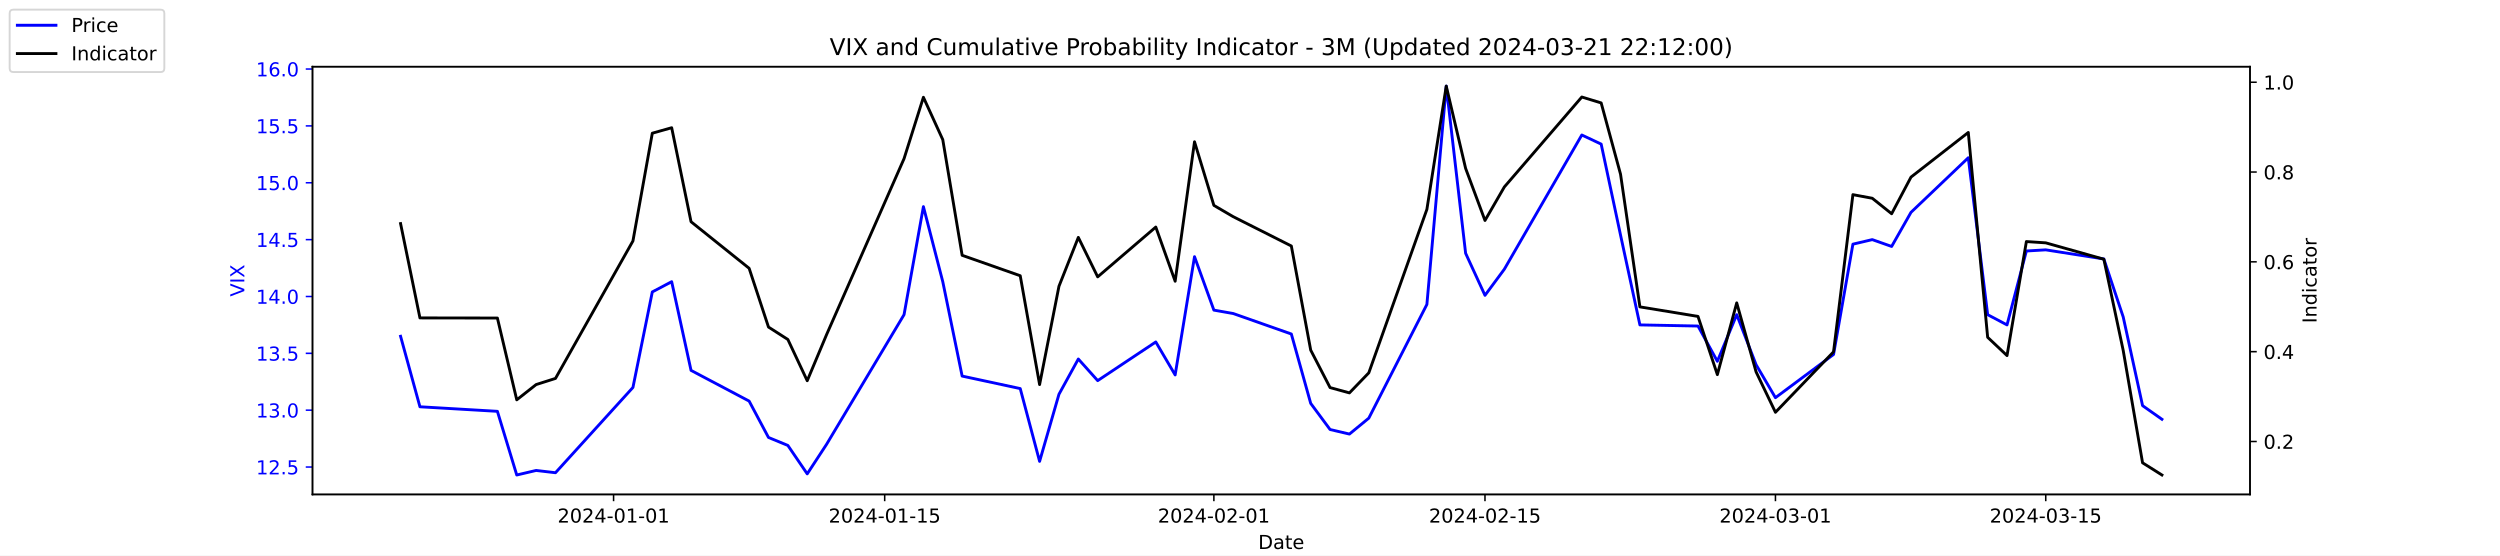
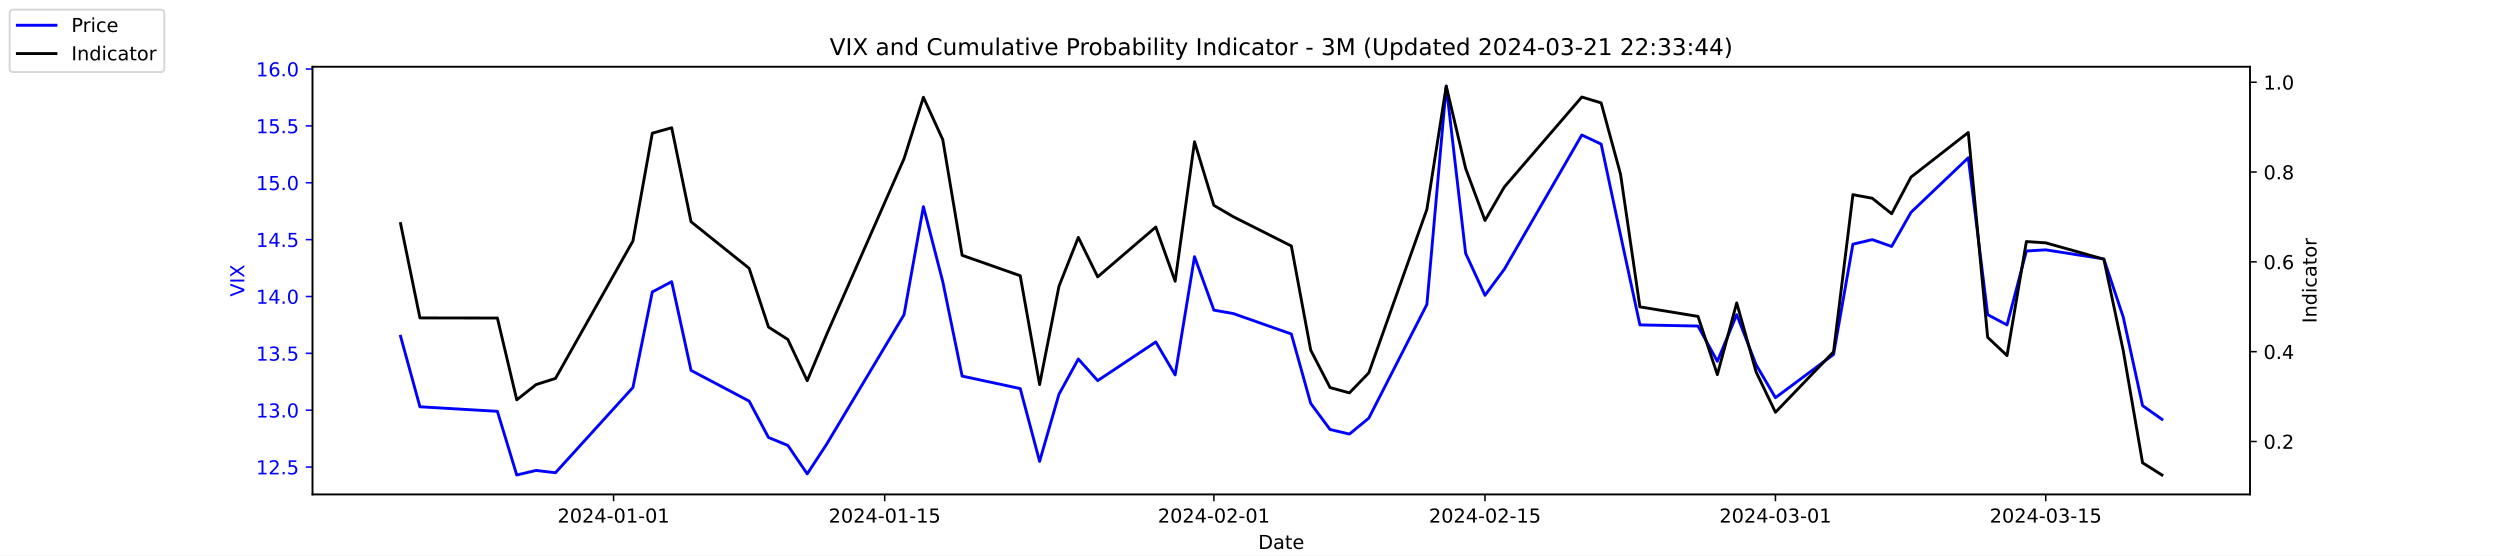
<svg xmlns="http://www.w3.org/2000/svg" xmlns:xlink="http://www.w3.org/1999/xlink" width="1296pt" height="288pt" viewBox="0 0 1296 288" version="1.1">
  <defs>
    <style type="text/css">*{stroke-linejoin: round; stroke-linecap: butt}</style>
  </defs>
  <g id="figure_1">
    <g id="patch_1">
      <path d="M 0 288  L 1296 288  L 1296 0  L 0 0  z " style="fill: #ffffff" />
    </g>
    <g id="axes_1">
      <g id="patch_2">
        <path d="M 162 256.32  L 1166.4 256.32  L 1166.4 34.56  L 162 34.56  z " style="fill: #ffffff" />
      </g>
      <g id="matplotlib.axis_1">
        <g id="xtick_1">
          <g id="line2d_1">
            <defs>
-               <path id="m8d52a140d6" d="M 0 0  L 0 3.5  " style="stroke: #000000; stroke-width: 0.8" />
+               <path id="m81bcf5c6df" d="M 0 0  L 0 3.5  " style="stroke: #000000; stroke-width: 0.8" />
            </defs>
            <g>
-               <use xlink:href="#m8d52a140d6" x="318.079" y="256.32" style="stroke: #000000; stroke-width: 0.8" />
+               <use xlink:href="#m81bcf5c6df" x="318.079" y="256.32" style="stroke: #000000; stroke-width: 0.8" />
            </g>
          </g>
          <g id="text_1">
            <g transform="translate(289.0209 270.9184) scale(0.1 -0.1)">
              <defs>
                <path id="DejaVuSans-32" d="M 1228 531  L 3431 531  L 3431 0  L 469 0  L 469 531  Q 828 903 1448 1529  Q 2069 2156 2228 2338  Q 2531 2678 2651 2914  Q 2772 3150 2772 3378  Q 2772 3750 2511 3984  Q 2250 4219 1831 4219  Q 1534 4219 1204 4116  Q 875 4013 500 3803  L 500 4441  Q 881 4594 1212 4672  Q 1544 4750 1819 4750  Q 2544 4750 2975 4387  Q 3406 4025 3406 3419  Q 3406 3131 3298 2873  Q 3191 2616 2906 2266  Q 2828 2175 2409 1742  Q 1991 1309 1228 531  z " transform="scale(0.015625)" />
                <path id="DejaVuSans-30" d="M 2034 4250  Q 1547 4250 1301 3770  Q 1056 3291 1056 2328  Q 1056 1369 1301 889  Q 1547 409 2034 409  Q 2525 409 2770 889  Q 3016 1369 3016 2328  Q 3016 3291 2770 3770  Q 2525 4250 2034 4250  z M 2034 4750  Q 2819 4750 3233 4129  Q 3647 3509 3647 2328  Q 3647 1150 3233 529  Q 2819 -91 2034 -91  Q 1250 -91 836 529  Q 422 1150 422 2328  Q 422 3509 836 4129  Q 1250 4750 2034 4750  z " transform="scale(0.015625)" />
                <path id="DejaVuSans-34" d="M 2419 4116  L 825 1625  L 2419 1625  L 2419 4116  z M 2253 4666  L 3047 4666  L 3047 1625  L 3713 1625  L 3713 1100  L 3047 1100  L 3047 0  L 2419 0  L 2419 1100  L 313 1100  L 313 1709  L 2253 4666  z " transform="scale(0.015625)" />
                <path id="DejaVuSans-2d" d="M 313 2009  L 1997 2009  L 1997 1497  L 313 1497  L 313 2009  z " transform="scale(0.015625)" />
                <path id="DejaVuSans-31" d="M 794 531  L 1825 531  L 1825 4091  L 703 3866  L 703 4441  L 1819 4666  L 2450 4666  L 2450 531  L 3481 531  L 3481 0  L 794 0  L 794 531  z " transform="scale(0.015625)" />
              </defs>
              <use xlink:href="#DejaVuSans-32" />
              <use xlink:href="#DejaVuSans-30" x="63.623" />
              <use xlink:href="#DejaVuSans-32" x="127.246" />
              <use xlink:href="#DejaVuSans-34" x="190.869" />
              <use xlink:href="#DejaVuSans-2d" x="254.492" />
              <use xlink:href="#DejaVuSans-30" x="290.576" />
              <use xlink:href="#DejaVuSans-31" x="354.199" />
              <use xlink:href="#DejaVuSans-2d" x="417.822" />
              <use xlink:href="#DejaVuSans-30" x="453.906" />
              <use xlink:href="#DejaVuSans-31" x="517.529" />
            </g>
          </g>
        </g>
        <g id="xtick_2">
          <g id="line2d_2">
            <g>
-               <use xlink:href="#m8d52a140d6" x="458.619" y="256.32" style="stroke: #000000; stroke-width: 0.8" />
+               <use xlink:href="#m81bcf5c6df" x="458.619" y="256.32" style="stroke: #000000; stroke-width: 0.8" />
            </g>
          </g>
          <g id="text_2">
            <g transform="translate(429.5608 270.9184) scale(0.1 -0.1)">
              <defs>
                <path id="DejaVuSans-35" d="M 691 4666  L 3169 4666  L 3169 4134  L 1269 4134  L 1269 2991  Q 1406 3038 1543 3061  Q 1681 3084 1819 3084  Q 2600 3084 3056 2656  Q 3513 2228 3513 1497  Q 3513 744 3044 326  Q 2575 -91 1722 -91  Q 1428 -91 1123 -41  Q 819 9 494 109  L 494 744  Q 775 591 1075 516  Q 1375 441 1709 441  Q 2250 441 2565 725  Q 2881 1009 2881 1497  Q 2881 1984 2565 2268  Q 2250 2553 1709 2553  Q 1456 2553 1204 2497  Q 953 2441 691 2322  L 691 4666  z " transform="scale(0.015625)" />
              </defs>
              <use xlink:href="#DejaVuSans-32" />
              <use xlink:href="#DejaVuSans-30" x="63.623" />
              <use xlink:href="#DejaVuSans-32" x="127.246" />
              <use xlink:href="#DejaVuSans-34" x="190.869" />
              <use xlink:href="#DejaVuSans-2d" x="254.492" />
              <use xlink:href="#DejaVuSans-30" x="290.576" />
              <use xlink:href="#DejaVuSans-31" x="354.199" />
              <use xlink:href="#DejaVuSans-2d" x="417.822" />
              <use xlink:href="#DejaVuSans-31" x="453.906" />
              <use xlink:href="#DejaVuSans-35" x="517.529" />
            </g>
          </g>
        </g>
        <g id="xtick_3">
          <g id="line2d_3">
            <g>
-               <use xlink:href="#m8d52a140d6" x="629.274" y="256.32" style="stroke: #000000; stroke-width: 0.8" />
+               <use xlink:href="#m81bcf5c6df" x="629.274" y="256.32" style="stroke: #000000; stroke-width: 0.8" />
            </g>
          </g>
          <g id="text_3">
            <g transform="translate(600.2164 270.9184) scale(0.1 -0.1)">
              <use xlink:href="#DejaVuSans-32" />
              <use xlink:href="#DejaVuSans-30" x="63.623" />
              <use xlink:href="#DejaVuSans-32" x="127.246" />
              <use xlink:href="#DejaVuSans-34" x="190.869" />
              <use xlink:href="#DejaVuSans-2d" x="254.492" />
              <use xlink:href="#DejaVuSans-30" x="290.576" />
              <use xlink:href="#DejaVuSans-32" x="354.199" />
              <use xlink:href="#DejaVuSans-2d" x="417.822" />
              <use xlink:href="#DejaVuSans-30" x="453.906" />
              <use xlink:href="#DejaVuSans-31" x="517.529" />
            </g>
          </g>
        </g>
        <g id="xtick_4">
          <g id="line2d_4">
            <g>
-               <use xlink:href="#m8d52a140d6" x="769.814" y="256.32" style="stroke: #000000; stroke-width: 0.8" />
+               <use xlink:href="#m81bcf5c6df" x="769.814" y="256.32" style="stroke: #000000; stroke-width: 0.8" />
            </g>
          </g>
          <g id="text_4">
            <g transform="translate(740.7562 270.9184) scale(0.1 -0.1)">
              <use xlink:href="#DejaVuSans-32" />
              <use xlink:href="#DejaVuSans-30" x="63.623" />
              <use xlink:href="#DejaVuSans-32" x="127.246" />
              <use xlink:href="#DejaVuSans-34" x="190.869" />
              <use xlink:href="#DejaVuSans-2d" x="254.492" />
              <use xlink:href="#DejaVuSans-30" x="290.576" />
              <use xlink:href="#DejaVuSans-32" x="354.199" />
              <use xlink:href="#DejaVuSans-2d" x="417.822" />
              <use xlink:href="#DejaVuSans-31" x="453.906" />
              <use xlink:href="#DejaVuSans-35" x="517.529" />
            </g>
          </g>
        </g>
        <g id="xtick_5">
          <g id="line2d_5">
            <g>
-               <use xlink:href="#m8d52a140d6" x="920.392" y="256.32" style="stroke: #000000; stroke-width: 0.8" />
+               <use xlink:href="#m81bcf5c6df" x="920.392" y="256.32" style="stroke: #000000; stroke-width: 0.8" />
            </g>
          </g>
          <g id="text_5">
            <g transform="translate(891.3347 270.9184) scale(0.1 -0.1)">
              <defs>
                <path id="DejaVuSans-33" d="M 2597 2516  Q 3050 2419 3304 2112  Q 3559 1806 3559 1356  Q 3559 666 3084 287  Q 2609 -91 1734 -91  Q 1441 -91 1130 -33  Q 819 25 488 141  L 488 750  Q 750 597 1062 519  Q 1375 441 1716 441  Q 2309 441 2620 675  Q 2931 909 2931 1356  Q 2931 1769 2642 2001  Q 2353 2234 1838 2234  L 1294 2234  L 1294 2753  L 1863 2753  Q 2328 2753 2575 2939  Q 2822 3125 2822 3475  Q 2822 3834 2567 4026  Q 2313 4219 1838 4219  Q 1578 4219 1281 4162  Q 984 4106 628 3988  L 628 4550  Q 988 4650 1302 4700  Q 1616 4750 1894 4750  Q 2613 4750 3031 4423  Q 3450 4097 3450 3541  Q 3450 3153 3228 2886  Q 3006 2619 2597 2516  z " transform="scale(0.015625)" />
              </defs>
              <use xlink:href="#DejaVuSans-32" />
              <use xlink:href="#DejaVuSans-30" x="63.623" />
              <use xlink:href="#DejaVuSans-32" x="127.246" />
              <use xlink:href="#DejaVuSans-34" x="190.869" />
              <use xlink:href="#DejaVuSans-2d" x="254.492" />
              <use xlink:href="#DejaVuSans-30" x="290.576" />
              <use xlink:href="#DejaVuSans-33" x="354.199" />
              <use xlink:href="#DejaVuSans-2d" x="417.822" />
              <use xlink:href="#DejaVuSans-30" x="453.906" />
              <use xlink:href="#DejaVuSans-31" x="517.529" />
            </g>
          </g>
        </g>
        <g id="xtick_6">
          <g id="line2d_6">
            <g>
-               <use xlink:href="#m8d52a140d6" x="1060.514" y="256.32" style="stroke: #000000; stroke-width: 0.8" />
+               <use xlink:href="#m81bcf5c6df" x="1060.514" y="256.32" style="stroke: #000000; stroke-width: 0.8" />
            </g>
          </g>
          <g id="text_6">
            <g transform="translate(1031.456 270.9184) scale(0.1 -0.1)">
              <use xlink:href="#DejaVuSans-32" />
              <use xlink:href="#DejaVuSans-30" x="63.623" />
              <use xlink:href="#DejaVuSans-32" x="127.246" />
              <use xlink:href="#DejaVuSans-34" x="190.869" />
              <use xlink:href="#DejaVuSans-2d" x="254.492" />
              <use xlink:href="#DejaVuSans-30" x="290.576" />
              <use xlink:href="#DejaVuSans-33" x="354.199" />
              <use xlink:href="#DejaVuSans-2d" x="417.822" />
              <use xlink:href="#DejaVuSans-31" x="453.906" />
              <use xlink:href="#DejaVuSans-35" x="517.529" />
            </g>
          </g>
        </g>
        <g id="text_7">
          <g transform="translate(652.2492 284.5966) scale(0.1 -0.1)">
            <defs>
              <path id="DejaVuSans-44" d="M 1259 4147  L 1259 519  L 2022 519  Q 2988 519 3436 956  Q 3884 1394 3884 2338  Q 3884 3275 3436 3711  Q 2988 4147 2022 4147  L 1259 4147  z M 628 4666  L 1925 4666  Q 3281 4666 3915 4102  Q 4550 3538 4550 2338  Q 4550 1131 3912 565  Q 3275 0 1925 0  L 628 0  L 628 4666  z " transform="scale(0.015625)" />
              <path id="DejaVuSans-61" d="M 2194 1759  Q 1497 1759 1228 1600  Q 959 1441 959 1056  Q 959 750 1161 570  Q 1363 391 1709 391  Q 2188 391 2477 730  Q 2766 1069 2766 1631  L 2766 1759  L 2194 1759  z M 3341 1997  L 3341 0  L 2766 0  L 2766 531  Q 2569 213 2275 61  Q 1981 -91 1556 -91  Q 1019 -91 701 211  Q 384 513 384 1019  Q 384 1609 779 1909  Q 1175 2209 1959 2209  L 2766 2209  L 2766 2266  Q 2766 2663 2505 2880  Q 2244 3097 1772 3097  Q 1472 3097 1187 3025  Q 903 2953 641 2809  L 641 3341  Q 956 3463 1253 3523  Q 1550 3584 1831 3584  Q 2591 3584 2966 3190  Q 3341 2797 3341 1997  z " transform="scale(0.015625)" />
              <path id="DejaVuSans-74" d="M 1172 4494  L 1172 3500  L 2356 3500  L 2356 3053  L 1172 3053  L 1172 1153  Q 1172 725 1289 603  Q 1406 481 1766 481  L 2356 481  L 2356 0  L 1766 0  Q 1100 0 847 248  Q 594 497 594 1153  L 594 3053  L 172 3053  L 172 3500  L 594 3500  L 594 4494  L 1172 4494  z " transform="scale(0.015625)" />
              <path id="DejaVuSans-65" d="M 3597 1894  L 3597 1613  L 953 1613  Q 991 1019 1311 708  Q 1631 397 2203 397  Q 2534 397 2845 478  Q 3156 559 3463 722  L 3463 178  Q 3153 47 2828 -22  Q 2503 -91 2169 -91  Q 1331 -91 842 396  Q 353 884 353 1716  Q 353 2575 817 3079  Q 1281 3584 2069 3584  Q 2775 3584 3186 3129  Q 3597 2675 3597 1894  z M 3022 2063  Q 3016 2534 2758 2815  Q 2500 3097 2075 3097  Q 1594 3097 1305 2825  Q 1016 2553 972 2059  L 3022 2063  z " transform="scale(0.015625)" />
            </defs>
            <use xlink:href="#DejaVuSans-44" />
            <use xlink:href="#DejaVuSans-61" x="77.002" />
            <use xlink:href="#DejaVuSans-74" x="138.281" />
            <use xlink:href="#DejaVuSans-65" x="177.49" />
          </g>
        </g>
      </g>
      <g id="matplotlib.axis_2">
        <g id="ytick_1">
          <g id="line2d_7">
            <defs>
-               <path id="m3e598ad730" d="M 0 0  L -3.5 0  " style="stroke: #0000ff; stroke-width: 0.8" />
+               <path id="m70adb50b45" d="M 0 0  L -3.5 0  " style="stroke: #0000ff; stroke-width: 0.8" />
            </defs>
            <g>
-               <use xlink:href="#m3e598ad730" x="162" y="242.114" style="fill: #0000ff; stroke: #0000ff; stroke-width: 0.8" />
+               <use xlink:href="#m70adb50b45" x="162" y="242.114" style="fill: #0000ff; stroke: #0000ff; stroke-width: 0.8" />
            </g>
          </g>
          <g id="text_8">
            <g style="fill: #0000ff" transform="translate(132.7344 245.9129) scale(0.1 -0.1)">
              <defs>
                <path id="DejaVuSans-2e" d="M 684 794  L 1344 794  L 1344 0  L 684 0  L 684 794  z " transform="scale(0.015625)" />
              </defs>
              <use xlink:href="#DejaVuSans-31" />
              <use xlink:href="#DejaVuSans-32" x="63.623" />
              <use xlink:href="#DejaVuSans-2e" x="127.246" />
              <use xlink:href="#DejaVuSans-35" x="159.033" />
            </g>
          </g>
        </g>
        <g id="ytick_2">
          <g id="line2d_8">
            <g>
-               <use xlink:href="#m3e598ad730" x="162" y="212.64" style="fill: #0000ff; stroke: #0000ff; stroke-width: 0.8" />
+               <use xlink:href="#m70adb50b45" x="162" y="212.64" style="fill: #0000ff; stroke: #0000ff; stroke-width: 0.8" />
            </g>
          </g>
          <g id="text_9">
            <g style="fill: #0000ff" transform="translate(132.7344 216.4392) scale(0.1 -0.1)">
              <use xlink:href="#DejaVuSans-31" />
              <use xlink:href="#DejaVuSans-33" x="63.623" />
              <use xlink:href="#DejaVuSans-2e" x="127.246" />
              <use xlink:href="#DejaVuSans-30" x="159.033" />
            </g>
          </g>
        </g>
        <g id="ytick_3">
          <g id="line2d_9">
            <g>
-               <use xlink:href="#m3e598ad730" x="162" y="183.166" style="fill: #0000ff; stroke: #0000ff; stroke-width: 0.8" />
+               <use xlink:href="#m70adb50b45" x="162" y="183.166" style="fill: #0000ff; stroke: #0000ff; stroke-width: 0.8" />
            </g>
          </g>
          <g id="text_10">
            <g style="fill: #0000ff" transform="translate(132.7344 186.9656) scale(0.1 -0.1)">
              <use xlink:href="#DejaVuSans-31" />
              <use xlink:href="#DejaVuSans-33" x="63.623" />
              <use xlink:href="#DejaVuSans-2e" x="127.246" />
              <use xlink:href="#DejaVuSans-35" x="159.033" />
            </g>
          </g>
        </g>
        <g id="ytick_4">
          <g id="line2d_10">
            <g>
-               <use xlink:href="#m3e598ad730" x="162" y="153.693" style="fill: #0000ff; stroke: #0000ff; stroke-width: 0.8" />
+               <use xlink:href="#m70adb50b45" x="162" y="153.693" style="fill: #0000ff; stroke: #0000ff; stroke-width: 0.8" />
            </g>
          </g>
          <g id="text_11">
            <g style="fill: #0000ff" transform="translate(132.7344 157.4919) scale(0.1 -0.1)">
              <use xlink:href="#DejaVuSans-31" />
              <use xlink:href="#DejaVuSans-34" x="63.623" />
              <use xlink:href="#DejaVuSans-2e" x="127.246" />
              <use xlink:href="#DejaVuSans-30" x="159.033" />
            </g>
          </g>
        </g>
        <g id="ytick_5">
          <g id="line2d_11">
            <g>
-               <use xlink:href="#m3e598ad730" x="162" y="124.219" style="fill: #0000ff; stroke: #0000ff; stroke-width: 0.8" />
+               <use xlink:href="#m70adb50b45" x="162" y="124.219" style="fill: #0000ff; stroke: #0000ff; stroke-width: 0.8" />
            </g>
          </g>
          <g id="text_12">
            <g style="fill: #0000ff" transform="translate(132.7344 128.0182) scale(0.1 -0.1)">
              <use xlink:href="#DejaVuSans-31" />
              <use xlink:href="#DejaVuSans-34" x="63.623" />
              <use xlink:href="#DejaVuSans-2e" x="127.246" />
              <use xlink:href="#DejaVuSans-35" x="159.033" />
            </g>
          </g>
        </g>
        <g id="ytick_6">
          <g id="line2d_12">
            <g>
-               <use xlink:href="#m3e598ad730" x="162" y="94.745" style="fill: #0000ff; stroke: #0000ff; stroke-width: 0.8" />
+               <use xlink:href="#m70adb50b45" x="162" y="94.745" style="fill: #0000ff; stroke: #0000ff; stroke-width: 0.8" />
            </g>
          </g>
          <g id="text_13">
            <g style="fill: #0000ff" transform="translate(132.7344 98.5445) scale(0.1 -0.1)">
              <use xlink:href="#DejaVuSans-31" />
              <use xlink:href="#DejaVuSans-35" x="63.623" />
              <use xlink:href="#DejaVuSans-2e" x="127.246" />
              <use xlink:href="#DejaVuSans-30" x="159.033" />
            </g>
          </g>
        </g>
        <g id="ytick_7">
          <g id="line2d_13">
            <g>
-               <use xlink:href="#m3e598ad730" x="162" y="65.272" style="fill: #0000ff; stroke: #0000ff; stroke-width: 0.8" />
+               <use xlink:href="#m70adb50b45" x="162" y="65.272" style="fill: #0000ff; stroke: #0000ff; stroke-width: 0.8" />
            </g>
          </g>
          <g id="text_14">
            <g style="fill: #0000ff" transform="translate(132.7344 69.07082) scale(0.1 -0.1)">
              <use xlink:href="#DejaVuSans-31" />
              <use xlink:href="#DejaVuSans-35" x="63.623" />
              <use xlink:href="#DejaVuSans-2e" x="127.246" />
              <use xlink:href="#DejaVuSans-35" x="159.033" />
            </g>
          </g>
        </g>
        <g id="ytick_8">
          <g id="line2d_14">
            <g>
-               <use xlink:href="#m3e598ad730" x="162" y="35.798" style="fill: #0000ff; stroke: #0000ff; stroke-width: 0.8" />
+               <use xlink:href="#m70adb50b45" x="162" y="35.798" style="fill: #0000ff; stroke: #0000ff; stroke-width: 0.8" />
            </g>
          </g>
          <g id="text_15">
            <g style="fill: #0000ff" transform="translate(132.7344 39.59714) scale(0.1 -0.1)">
              <defs>
                <path id="DejaVuSans-36" d="M 2113 2584  Q 1688 2584 1439 2293  Q 1191 2003 1191 1497  Q 1191 994 1439 701  Q 1688 409 2113 409  Q 2538 409 2786 701  Q 3034 994 3034 1497  Q 3034 2003 2786 2293  Q 2538 2584 2113 2584  z M 3366 4563  L 3366 3988  Q 3128 4100 2886 4159  Q 2644 4219 2406 4219  Q 1781 4219 1451 3797  Q 1122 3375 1075 2522  Q 1259 2794 1537 2939  Q 1816 3084 2150 3084  Q 2853 3084 3261 2657  Q 3669 2231 3669 1497  Q 3669 778 3244 343  Q 2819 -91 2113 -91  Q 1303 -91 875 529  Q 447 1150 447 2328  Q 447 3434 972 4092  Q 1497 4750 2381 4750  Q 2619 4750 2861 4703  Q 3103 4656 3366 4563  z " transform="scale(0.015625)" />
              </defs>
              <use xlink:href="#DejaVuSans-31" />
              <use xlink:href="#DejaVuSans-36" x="63.623" />
              <use xlink:href="#DejaVuSans-2e" x="127.246" />
              <use xlink:href="#DejaVuSans-30" x="159.033" />
            </g>
          </g>
        </g>
        <g id="text_16">
          <g style="fill: #0000ff" transform="translate(126.6547 153.7603) rotate(-90) scale(0.1 -0.1)">
            <defs>
              <path id="DejaVuSans-56" d="M 1831 0  L 50 4666  L 709 4666  L 2188 738  L 3669 4666  L 4325 4666  L 2547 0  L 1831 0  z " transform="scale(0.015625)" />
              <path id="DejaVuSans-49" d="M 628 4666  L 1259 4666  L 1259 0  L 628 0  L 628 4666  z " transform="scale(0.015625)" />
              <path id="DejaVuSans-58" d="M 403 4666  L 1081 4666  L 2241 2931  L 3406 4666  L 4084 4666  L 2584 2425  L 4184 0  L 3506 0  L 2194 1984  L 872 0  L 191 0  L 1856 2491  L 403 4666  z " transform="scale(0.015625)" />
            </defs>
            <use xlink:href="#DejaVuSans-56" />
            <use xlink:href="#DejaVuSans-49" x="68.408" />
            <use xlink:href="#DejaVuSans-58" x="97.9" />
          </g>
        </g>
      </g>
      <g id="line2d_15">
-         <path d="M 207.655 174.324  L 217.693 210.872  L 257.847 213.23  L 267.886 246.24  L 277.924 243.882  L 287.963 245.061  L 328.117 200.851  L 338.156 151.335  L 348.194 146.029  L 358.233 192.008  L 388.349 207.924  L 398.387 226.787  L 408.426 230.914  L 418.464 245.651  L 428.503 230.324  L 468.657 163.124  L 478.696 107.124  L 488.734 146.029  L 498.773 194.956  L 528.889 201.44  L 538.927 239.166  L 548.966 204.387  L 559.004 186.114  L 569.043 197.314  L 599.158 177.272  L 609.197 194.366  L 619.236 133.061  L 629.274 160.766  L 639.313 162.535  L 669.428 173.145  L 679.467 209.103  L 689.506 222.661  L 699.544 225.019  L 709.583 216.766  L 739.698 157.819  L 749.737 44.64  L 759.775 131.293  L 769.814 153.103  L 779.853 139.545  L 820.007 69.987  L 830.045 74.703  L 840.084 121.861  L 850.123 168.429  L 880.238 169.019  L 890.277 187.293  L 900.315 163.124  L 910.354 189.061  L 920.392 206.156  L 950.508 183.756  L 960.547 126.577  L 970.585 124.219  L 980.624 127.756  L 990.662 110.072  L 1020.36 81.777  L 1030.398 163.124  L 1040.437 168.429  L 1050.476 130.114  L 1060.514 129.524  L 1090.63 134.24  L 1100.668 164.303  L 1110.707 210.282  L 1120.745 217.356  " clip-path="url(#p8c4e06ee55)" style="fill: none; stroke: #0000ff; stroke-width: 1.5; stroke-linecap: square" />
+         <path d="M 207.655 174.324  L 217.693 210.872  L 257.847 213.23  L 267.886 246.24  L 277.924 243.882  L 287.963 245.061  L 328.117 200.851  L 338.156 151.335  L 348.194 146.029  L 358.233 192.008  L 388.349 207.924  L 398.387 226.787  L 408.426 230.914  L 418.464 245.651  L 428.503 230.324  L 468.657 163.124  L 478.696 107.124  L 488.734 146.029  L 498.773 194.956  L 528.889 201.44  L 538.927 239.166  L 548.966 204.387  L 559.004 186.114  L 569.043 197.314  L 599.158 177.272  L 609.197 194.366  L 619.236 133.061  L 629.274 160.766  L 639.313 162.535  L 669.428 173.145  L 679.467 209.103  L 689.506 222.661  L 699.544 225.019  L 709.583 216.766  L 739.698 157.819  L 749.737 44.64  L 759.775 131.293  L 769.814 153.103  L 779.853 139.545  L 820.007 69.987  L 830.045 74.703  L 840.084 121.861  L 850.123 168.429  L 880.238 169.019  L 890.277 187.293  L 900.315 163.124  L 910.354 189.061  L 920.392 206.156  L 950.508 183.756  L 960.547 126.577  L 970.585 124.219  L 980.624 127.756  L 990.662 110.072  L 1020.36 81.777  L 1030.398 163.124  L 1040.437 168.429  L 1050.476 130.114  L 1060.514 129.524  L 1090.63 134.24  L 1100.668 164.303  L 1110.707 210.282  L 1120.745 217.356  " clip-path="url(#pca439f2fc7)" style="fill: none; stroke: #0000ff; stroke-width: 1.5; stroke-linecap: square" />
      </g>
      <g id="patch_3">
        <path d="M 162 256.32  L 162 34.56  " style="fill: none; stroke: #000000; stroke-width: 0.8; stroke-linejoin: miter; stroke-linecap: square" />
      </g>
      <g id="patch_4">
        <path d="M 1166.4 256.32  L 1166.4 34.56  " style="fill: none; stroke: #000000; stroke-width: 0.8; stroke-linejoin: miter; stroke-linecap: square" />
      </g>
      <g id="patch_5">
        <path d="M 162 256.32  L 1166.4 256.32  " style="fill: none; stroke: #000000; stroke-width: 0.8; stroke-linejoin: miter; stroke-linecap: square" />
      </g>
      <g id="patch_6">
        <path d="M 162 34.56  L 1166.4 34.56  " style="fill: none; stroke: #000000; stroke-width: 0.8; stroke-linejoin: miter; stroke-linecap: square" />
      </g>
    </g>
    <g id="axes_2">
      <g id="matplotlib.axis_3">
        <g id="ytick_9">
          <g id="line2d_16">
            <defs>
-               <path id="mafd731af1d" d="M 0 0  L 3.5 0  " style="stroke: #000000; stroke-width: 0.8" />
+               <path id="m8624e9b8c8" d="M 0 0  L 3.5 0  " style="stroke: #000000; stroke-width: 0.8" />
            </defs>
            <g>
-               <use xlink:href="#mafd731af1d" x="1166.4" y="228.861" style="stroke: #000000; stroke-width: 0.8" />
+               <use xlink:href="#m8624e9b8c8" x="1166.4" y="228.861" style="stroke: #000000; stroke-width: 0.8" />
            </g>
          </g>
          <g id="text_17">
            <g transform="translate(1173.4 232.6604) scale(0.1 -0.1)">
              <use xlink:href="#DejaVuSans-30" />
              <use xlink:href="#DejaVuSans-2e" x="63.623" />
              <use xlink:href="#DejaVuSans-32" x="95.41" />
            </g>
          </g>
        </g>
        <g id="ytick_10">
          <g id="line2d_17">
            <g>
-               <use xlink:href="#mafd731af1d" x="1166.4" y="182.303" style="stroke: #000000; stroke-width: 0.8" />
+               <use xlink:href="#m8624e9b8c8" x="1166.4" y="182.303" style="stroke: #000000; stroke-width: 0.8" />
            </g>
          </g>
          <g id="text_18">
            <g transform="translate(1173.4 186.1018) scale(0.1 -0.1)">
              <use xlink:href="#DejaVuSans-30" />
              <use xlink:href="#DejaVuSans-2e" x="63.623" />
              <use xlink:href="#DejaVuSans-34" x="95.41" />
            </g>
          </g>
        </g>
        <g id="ytick_11">
          <g id="line2d_18">
            <g>
-               <use xlink:href="#mafd731af1d" x="1166.4" y="135.744" style="stroke: #000000; stroke-width: 0.8" />
+               <use xlink:href="#m8624e9b8c8" x="1166.4" y="135.744" style="stroke: #000000; stroke-width: 0.8" />
            </g>
          </g>
          <g id="text_19">
            <g transform="translate(1173.4 139.5431) scale(0.1 -0.1)">
              <use xlink:href="#DejaVuSans-30" />
              <use xlink:href="#DejaVuSans-2e" x="63.623" />
              <use xlink:href="#DejaVuSans-36" x="95.41" />
            </g>
          </g>
        </g>
        <g id="ytick_12">
          <g id="line2d_19">
            <g>
-               <use xlink:href="#mafd731af1d" x="1166.4" y="89.185" style="stroke: #000000; stroke-width: 0.8" />
+               <use xlink:href="#m8624e9b8c8" x="1166.4" y="89.185" style="stroke: #000000; stroke-width: 0.8" />
            </g>
          </g>
          <g id="text_20">
            <g transform="translate(1173.4 92.98443) scale(0.1 -0.1)">
              <defs>
                <path id="DejaVuSans-38" d="M 2034 2216  Q 1584 2216 1326 1975  Q 1069 1734 1069 1313  Q 1069 891 1326 650  Q 1584 409 2034 409  Q 2484 409 2743 651  Q 3003 894 3003 1313  Q 3003 1734 2745 1975  Q 2488 2216 2034 2216  z M 1403 2484  Q 997 2584 770 2862  Q 544 3141 544 3541  Q 544 4100 942 4425  Q 1341 4750 2034 4750  Q 2731 4750 3128 4425  Q 3525 4100 3525 3541  Q 3525 3141 3298 2862  Q 3072 2584 2669 2484  Q 3125 2378 3379 2068  Q 3634 1759 3634 1313  Q 3634 634 3220 271  Q 2806 -91 2034 -91  Q 1263 -91 848 271  Q 434 634 434 1313  Q 434 1759 690 2068  Q 947 2378 1403 2484  z M 1172 3481  Q 1172 3119 1398 2916  Q 1625 2713 2034 2713  Q 2441 2713 2670 2916  Q 2900 3119 2900 3481  Q 2900 3844 2670 4047  Q 2441 4250 2034 4250  Q 1625 4250 1398 4047  Q 1172 3844 1172 3481  z " transform="scale(0.015625)" />
              </defs>
              <use xlink:href="#DejaVuSans-30" />
              <use xlink:href="#DejaVuSans-2e" x="63.623" />
              <use xlink:href="#DejaVuSans-38" x="95.41" />
            </g>
          </g>
        </g>
        <g id="ytick_13">
          <g id="line2d_20">
            <g>
-               <use xlink:href="#mafd731af1d" x="1166.4" y="42.627" style="stroke: #000000; stroke-width: 0.8" />
+               <use xlink:href="#m8624e9b8c8" x="1166.4" y="42.627" style="stroke: #000000; stroke-width: 0.8" />
            </g>
          </g>
          <g id="text_21">
            <g transform="translate(1173.4 46.42577) scale(0.1 -0.1)">
              <use xlink:href="#DejaVuSans-31" />
              <use xlink:href="#DejaVuSans-2e" x="63.623" />
              <use xlink:href="#DejaVuSans-30" x="95.41" />
            </g>
          </g>
        </g>
        <g id="text_22">
          <g transform="translate(1200.902 167.5353) rotate(-90) scale(0.1 -0.1)">
            <defs>
              <path id="DejaVuSans-6e" d="M 3513 2113  L 3513 0  L 2938 0  L 2938 2094  Q 2938 2591 2744 2837  Q 2550 3084 2163 3084  Q 1697 3084 1428 2787  Q 1159 2491 1159 1978  L 1159 0  L 581 0  L 581 3500  L 1159 3500  L 1159 2956  Q 1366 3272 1645 3428  Q 1925 3584 2291 3584  Q 2894 3584 3203 3211  Q 3513 2838 3513 2113  z " transform="scale(0.015625)" />
              <path id="DejaVuSans-64" d="M 2906 2969  L 2906 4863  L 3481 4863  L 3481 0  L 2906 0  L 2906 525  Q 2725 213 2448 61  Q 2172 -91 1784 -91  Q 1150 -91 751 415  Q 353 922 353 1747  Q 353 2572 751 3078  Q 1150 3584 1784 3584  Q 2172 3584 2448 3432  Q 2725 3281 2906 2969  z M 947 1747  Q 947 1113 1208 752  Q 1469 391 1925 391  Q 2381 391 2643 752  Q 2906 1113 2906 1747  Q 2906 2381 2643 2742  Q 2381 3103 1925 3103  Q 1469 3103 1208 2742  Q 947 2381 947 1747  z " transform="scale(0.015625)" />
              <path id="DejaVuSans-69" d="M 603 3500  L 1178 3500  L 1178 0  L 603 0  L 603 3500  z M 603 4863  L 1178 4863  L 1178 4134  L 603 4134  L 603 4863  z " transform="scale(0.015625)" />
              <path id="DejaVuSans-63" d="M 3122 3366  L 3122 2828  Q 2878 2963 2633 3030  Q 2388 3097 2138 3097  Q 1578 3097 1268 2742  Q 959 2388 959 1747  Q 959 1106 1268 751  Q 1578 397 2138 397  Q 2388 397 2633 464  Q 2878 531 3122 666  L 3122 134  Q 2881 22 2623 -34  Q 2366 -91 2075 -91  Q 1284 -91 818 406  Q 353 903 353 1747  Q 353 2603 823 3093  Q 1294 3584 2113 3584  Q 2378 3584 2631 3529  Q 2884 3475 3122 3366  z " transform="scale(0.015625)" />
              <path id="DejaVuSans-6f" d="M 1959 3097  Q 1497 3097 1228 2736  Q 959 2375 959 1747  Q 959 1119 1226 758  Q 1494 397 1959 397  Q 2419 397 2687 759  Q 2956 1122 2956 1747  Q 2956 2369 2687 2733  Q 2419 3097 1959 3097  z M 1959 3584  Q 2709 3584 3137 3096  Q 3566 2609 3566 1747  Q 3566 888 3137 398  Q 2709 -91 1959 -91  Q 1206 -91 779 398  Q 353 888 353 1747  Q 353 2609 779 3096  Q 1206 3584 1959 3584  z " transform="scale(0.015625)" />
              <path id="DejaVuSans-72" d="M 2631 2963  Q 2534 3019 2420 3045  Q 2306 3072 2169 3072  Q 1681 3072 1420 2755  Q 1159 2438 1159 1844  L 1159 0  L 581 0  L 581 3500  L 1159 3500  L 1159 2956  Q 1341 3275 1631 3429  Q 1922 3584 2338 3584  Q 2397 3584 2469 3576  Q 2541 3569 2628 3553  L 2631 2963  z " transform="scale(0.015625)" />
            </defs>
            <use xlink:href="#DejaVuSans-49" />
            <use xlink:href="#DejaVuSans-6e" x="29.492" />
            <use xlink:href="#DejaVuSans-64" x="92.871" />
            <use xlink:href="#DejaVuSans-69" x="156.348" />
            <use xlink:href="#DejaVuSans-63" x="184.131" />
            <use xlink:href="#DejaVuSans-61" x="239.111" />
            <use xlink:href="#DejaVuSans-74" x="300.391" />
            <use xlink:href="#DejaVuSans-6f" x="339.6" />
            <use xlink:href="#DejaVuSans-72" x="400.781" />
          </g>
        </g>
      </g>
      <g id="line2d_21">
-         <path d="M 207.655 115.906  L 217.693 164.809  L 257.847 164.871  L 267.886 207.267  L 277.924 199.363  L 287.963 196.174  L 328.117 124.909  L 338.156 69.054  L 348.194 66.216  L 358.233 114.944  L 388.349 139.088  L 398.387 169.556  L 408.426 175.985  L 418.464 197.367  L 428.503 173.453  L 468.657 82.25  L 478.696 50.431  L 488.734 72.403  L 498.773 132.345  L 528.889 142.945  L 538.927 199.363  L 548.966 148.397  L 559.004 123.071  L 569.043 143.524  L 599.158 117.707  L 609.197 145.787  L 619.236 73.504  L 629.274 106.471  L 639.313 112.335  L 669.428 127.52  L 679.467 181.495  L 689.506 200.923  L 699.544 203.676  L 709.583 193.281  L 739.698 108.53  L 749.737 44.64  L 759.775 87.294  L 769.814 114.286  L 779.853 96.915  L 820.007 50.293  L 830.045 53.356  L 840.084 90.298  L 850.123 159.085  L 880.238 164.036  L 890.277 194.203  L 900.315 157.012  L 910.354 192.791  L 920.392 213.729  L 950.508 182.391  L 960.547 100.91  L 970.585 102.777  L 980.624 110.806  L 990.662 91.81  L 1020.36 68.668  L 1030.398 174.857  L 1040.437 184.334  L 1050.476 125.227  L 1060.514 125.892  L 1090.63 134.368  L 1100.668 181.671  L 1110.707 239.913  L 1120.745 246.24  " clip-path="url(#p8c4e06ee55)" style="fill: none; stroke: #000000; stroke-width: 1.5; stroke-linecap: square" />
+         <path d="M 207.655 115.906  L 217.693 164.809  L 257.847 164.871  L 267.886 207.267  L 277.924 199.363  L 287.963 196.174  L 328.117 124.909  L 338.156 69.054  L 348.194 66.216  L 358.233 114.944  L 388.349 139.088  L 398.387 169.556  L 408.426 175.985  L 418.464 197.367  L 428.503 173.453  L 468.657 82.25  L 478.696 50.431  L 488.734 72.403  L 498.773 132.345  L 528.889 142.945  L 538.927 199.363  L 548.966 148.397  L 559.004 123.071  L 569.043 143.524  L 599.158 117.707  L 609.197 145.787  L 619.236 73.504  L 629.274 106.471  L 639.313 112.335  L 669.428 127.52  L 679.467 181.495  L 689.506 200.923  L 699.544 203.676  L 709.583 193.281  L 739.698 108.53  L 749.737 44.64  L 759.775 87.294  L 769.814 114.286  L 779.853 96.915  L 820.007 50.293  L 830.045 53.356  L 840.084 90.298  L 850.123 159.085  L 880.238 164.036  L 890.277 194.203  L 900.315 157.012  L 910.354 192.791  L 920.392 213.729  L 950.508 182.391  L 960.547 100.91  L 970.585 102.777  L 980.624 110.806  L 990.662 91.81  L 1020.36 68.668  L 1030.398 174.857  L 1040.437 184.334  L 1050.476 125.227  L 1060.514 125.892  L 1090.63 134.368  L 1100.668 181.671  L 1110.707 239.913  L 1120.745 246.24  " clip-path="url(#pca439f2fc7)" style="fill: none; stroke: #000000; stroke-width: 1.5; stroke-linecap: square" />
      </g>
      <g id="patch_7">
        <path d="M 162 256.32  L 162 34.56  " style="fill: none; stroke: #000000; stroke-width: 0.8; stroke-linejoin: miter; stroke-linecap: square" />
      </g>
      <g id="patch_8">
        <path d="M 1166.4 256.32  L 1166.4 34.56  " style="fill: none; stroke: #000000; stroke-width: 0.8; stroke-linejoin: miter; stroke-linecap: square" />
      </g>
      <g id="patch_9">
        <path d="M 162 256.32  L 1166.4 256.32  " style="fill: none; stroke: #000000; stroke-width: 0.8; stroke-linejoin: miter; stroke-linecap: square" />
      </g>
      <g id="patch_10">
        <path d="M 162 34.56  L 1166.4 34.56  " style="fill: none; stroke: #000000; stroke-width: 0.8; stroke-linejoin: miter; stroke-linecap: square" />
      </g>
      <g id="text_23">
        <g transform="translate(430.0941 28.56) scale(0.12 -0.12)">
          <defs>
            <path id="DejaVuSans-20" transform="scale(0.015625)" />
            <path id="DejaVuSans-43" d="M 4122 4306  L 4122 3641  Q 3803 3938 3442 4084  Q 3081 4231 2675 4231  Q 1875 4231 1450 3742  Q 1025 3253 1025 2328  Q 1025 1406 1450 917  Q 1875 428 2675 428  Q 3081 428 3442 575  Q 3803 722 4122 1019  L 4122 359  Q 3791 134 3420 21  Q 3050 -91 2638 -91  Q 1578 -91 968 557  Q 359 1206 359 2328  Q 359 3453 968 4101  Q 1578 4750 2638 4750  Q 3056 4750 3426 4639  Q 3797 4528 4122 4306  z " transform="scale(0.015625)" />
            <path id="DejaVuSans-75" d="M 544 1381  L 544 3500  L 1119 3500  L 1119 1403  Q 1119 906 1312 657  Q 1506 409 1894 409  Q 2359 409 2629 706  Q 2900 1003 2900 1516  L 2900 3500  L 3475 3500  L 3475 0  L 2900 0  L 2900 538  Q 2691 219 2414 64  Q 2138 -91 1772 -91  Q 1169 -91 856 284  Q 544 659 544 1381  z M 1991 3584  L 1991 3584  z " transform="scale(0.015625)" />
            <path id="DejaVuSans-6d" d="M 3328 2828  Q 3544 3216 3844 3400  Q 4144 3584 4550 3584  Q 5097 3584 5394 3201  Q 5691 2819 5691 2113  L 5691 0  L 5113 0  L 5113 2094  Q 5113 2597 4934 2840  Q 4756 3084 4391 3084  Q 3944 3084 3684 2787  Q 3425 2491 3425 1978  L 3425 0  L 2847 0  L 2847 2094  Q 2847 2600 2669 2842  Q 2491 3084 2119 3084  Q 1678 3084 1418 2786  Q 1159 2488 1159 1978  L 1159 0  L 581 0  L 581 3500  L 1159 3500  L 1159 2956  Q 1356 3278 1631 3431  Q 1906 3584 2284 3584  Q 2666 3584 2933 3390  Q 3200 3197 3328 2828  z " transform="scale(0.015625)" />
            <path id="DejaVuSans-6c" d="M 603 4863  L 1178 4863  L 1178 0  L 603 0  L 603 4863  z " transform="scale(0.015625)" />
            <path id="DejaVuSans-76" d="M 191 3500  L 800 3500  L 1894 563  L 2988 3500  L 3597 3500  L 2284 0  L 1503 0  L 191 3500  z " transform="scale(0.015625)" />
            <path id="DejaVuSans-50" d="M 1259 4147  L 1259 2394  L 2053 2394  Q 2494 2394 2734 2622  Q 2975 2850 2975 3272  Q 2975 3691 2734 3919  Q 2494 4147 2053 4147  L 1259 4147  z M 628 4666  L 2053 4666  Q 2838 4666 3239 4311  Q 3641 3956 3641 3272  Q 3641 2581 3239 2228  Q 2838 1875 2053 1875  L 1259 1875  L 1259 0  L 628 0  L 628 4666  z " transform="scale(0.015625)" />
            <path id="DejaVuSans-62" d="M 3116 1747  Q 3116 2381 2855 2742  Q 2594 3103 2138 3103  Q 1681 3103 1420 2742  Q 1159 2381 1159 1747  Q 1159 1113 1420 752  Q 1681 391 2138 391  Q 2594 391 2855 752  Q 3116 1113 3116 1747  z M 1159 2969  Q 1341 3281 1617 3432  Q 1894 3584 2278 3584  Q 2916 3584 3314 3078  Q 3713 2572 3713 1747  Q 3713 922 3314 415  Q 2916 -91 2278 -91  Q 1894 -91 1617 61  Q 1341 213 1159 525  L 1159 0  L 581 0  L 581 4863  L 1159 4863  L 1159 2969  z " transform="scale(0.015625)" />
            <path id="DejaVuSans-79" d="M 2059 -325  Q 1816 -950 1584 -1140  Q 1353 -1331 966 -1331  L 506 -1331  L 506 -850  L 844 -850  Q 1081 -850 1212 -737  Q 1344 -625 1503 -206  L 1606 56  L 191 3500  L 800 3500  L 1894 763  L 2988 3500  L 3597 3500  L 2059 -325  z " transform="scale(0.015625)" />
            <path id="DejaVuSans-4d" d="M 628 4666  L 1569 4666  L 2759 1491  L 3956 4666  L 4897 4666  L 4897 0  L 4281 0  L 4281 4097  L 3078 897  L 2444 897  L 1241 4097  L 1241 0  L 628 0  L 628 4666  z " transform="scale(0.015625)" />
            <path id="DejaVuSans-28" d="M 1984 4856  Q 1566 4138 1362 3434  Q 1159 2731 1159 2009  Q 1159 1288 1364 580  Q 1569 -128 1984 -844  L 1484 -844  Q 1016 -109 783 600  Q 550 1309 550 2009  Q 550 2706 781 3412  Q 1013 4119 1484 4856  L 1984 4856  z " transform="scale(0.015625)" />
            <path id="DejaVuSans-55" d="M 556 4666  L 1191 4666  L 1191 1831  Q 1191 1081 1462 751  Q 1734 422 2344 422  Q 2950 422 3222 751  Q 3494 1081 3494 1831  L 3494 4666  L 4128 4666  L 4128 1753  Q 4128 841 3676 375  Q 3225 -91 2344 -91  Q 1459 -91 1007 375  Q 556 841 556 1753  L 556 4666  z " transform="scale(0.015625)" />
            <path id="DejaVuSans-70" d="M 1159 525  L 1159 -1331  L 581 -1331  L 581 3500  L 1159 3500  L 1159 2969  Q 1341 3281 1617 3432  Q 1894 3584 2278 3584  Q 2916 3584 3314 3078  Q 3713 2572 3713 1747  Q 3713 922 3314 415  Q 2916 -91 2278 -91  Q 1894 -91 1617 61  Q 1341 213 1159 525  z M 3116 1747  Q 3116 2381 2855 2742  Q 2594 3103 2138 3103  Q 1681 3103 1420 2742  Q 1159 2381 1159 1747  Q 1159 1113 1420 752  Q 1681 391 2138 391  Q 2594 391 2855 752  Q 3116 1113 3116 1747  z " transform="scale(0.015625)" />
            <path id="DejaVuSans-3a" d="M 750 794  L 1409 794  L 1409 0  L 750 0  L 750 794  z M 750 3309  L 1409 3309  L 1409 2516  L 750 2516  L 750 3309  z " transform="scale(0.015625)" />
            <path id="DejaVuSans-29" d="M 513 4856  L 1013 4856  Q 1481 4119 1714 3412  Q 1947 2706 1947 2009  Q 1947 1309 1714 600  Q 1481 -109 1013 -844  L 513 -844  Q 928 -128 1133 580  Q 1338 1288 1338 2009  Q 1338 2731 1133 3434  Q 928 4138 513 4856  z " transform="scale(0.015625)" />
          </defs>
          <use xlink:href="#DejaVuSans-56" />
          <use xlink:href="#DejaVuSans-49" x="68.408" />
          <use xlink:href="#DejaVuSans-58" x="97.9" />
          <use xlink:href="#DejaVuSans-20" x="166.406" />
          <use xlink:href="#DejaVuSans-61" x="198.193" />
          <use xlink:href="#DejaVuSans-6e" x="259.473" />
          <use xlink:href="#DejaVuSans-64" x="322.852" />
          <use xlink:href="#DejaVuSans-20" x="386.328" />
          <use xlink:href="#DejaVuSans-43" x="418.115" />
          <use xlink:href="#DejaVuSans-75" x="487.939" />
          <use xlink:href="#DejaVuSans-6d" x="551.318" />
          <use xlink:href="#DejaVuSans-75" x="648.73" />
          <use xlink:href="#DejaVuSans-6c" x="712.109" />
          <use xlink:href="#DejaVuSans-61" x="739.893" />
          <use xlink:href="#DejaVuSans-74" x="801.172" />
          <use xlink:href="#DejaVuSans-69" x="840.381" />
          <use xlink:href="#DejaVuSans-76" x="868.164" />
          <use xlink:href="#DejaVuSans-65" x="927.344" />
          <use xlink:href="#DejaVuSans-20" x="988.867" />
          <use xlink:href="#DejaVuSans-50" x="1020.654" />
          <use xlink:href="#DejaVuSans-72" x="1079.207" />
          <use xlink:href="#DejaVuSans-6f" x="1118.07" />
          <use xlink:href="#DejaVuSans-62" x="1179.252" />
          <use xlink:href="#DejaVuSans-61" x="1242.729" />
          <use xlink:href="#DejaVuSans-62" x="1304.008" />
          <use xlink:href="#DejaVuSans-69" x="1367.484" />
          <use xlink:href="#DejaVuSans-6c" x="1395.268" />
          <use xlink:href="#DejaVuSans-69" x="1423.051" />
          <use xlink:href="#DejaVuSans-74" x="1450.834" />
          <use xlink:href="#DejaVuSans-79" x="1490.043" />
          <use xlink:href="#DejaVuSans-20" x="1549.223" />
          <use xlink:href="#DejaVuSans-49" x="1581.01" />
          <use xlink:href="#DejaVuSans-6e" x="1610.502" />
          <use xlink:href="#DejaVuSans-64" x="1673.881" />
          <use xlink:href="#DejaVuSans-69" x="1737.357" />
          <use xlink:href="#DejaVuSans-63" x="1765.141" />
          <use xlink:href="#DejaVuSans-61" x="1820.121" />
          <use xlink:href="#DejaVuSans-74" x="1881.4" />
          <use xlink:href="#DejaVuSans-6f" x="1920.609" />
          <use xlink:href="#DejaVuSans-72" x="1981.791" />
          <use xlink:href="#DejaVuSans-20" x="2022.904" />
          <use xlink:href="#DejaVuSans-2d" x="2054.691" />
          <use xlink:href="#DejaVuSans-20" x="2090.775" />
          <use xlink:href="#DejaVuSans-33" x="2122.562" />
          <use xlink:href="#DejaVuSans-4d" x="2186.186" />
          <use xlink:href="#DejaVuSans-20" x="2272.465" />
          <use xlink:href="#DejaVuSans-28" x="2304.252" />
          <use xlink:href="#DejaVuSans-55" x="2343.266" />
          <use xlink:href="#DejaVuSans-70" x="2416.459" />
          <use xlink:href="#DejaVuSans-64" x="2479.936" />
          <use xlink:href="#DejaVuSans-61" x="2543.412" />
          <use xlink:href="#DejaVuSans-74" x="2604.691" />
          <use xlink:href="#DejaVuSans-65" x="2643.9" />
          <use xlink:href="#DejaVuSans-64" x="2705.424" />
          <use xlink:href="#DejaVuSans-20" x="2768.9" />
          <use xlink:href="#DejaVuSans-32" x="2800.688" />
          <use xlink:href="#DejaVuSans-30" x="2864.311" />
          <use xlink:href="#DejaVuSans-32" x="2927.934" />
          <use xlink:href="#DejaVuSans-34" x="2991.557" />
          <use xlink:href="#DejaVuSans-2d" x="3055.18" />
          <use xlink:href="#DejaVuSans-30" x="3091.264" />
          <use xlink:href="#DejaVuSans-33" x="3154.887" />
          <use xlink:href="#DejaVuSans-2d" x="3218.51" />
          <use xlink:href="#DejaVuSans-32" x="3254.594" />
          <use xlink:href="#DejaVuSans-31" x="3318.217" />
          <use xlink:href="#DejaVuSans-20" x="3381.84" />
          <use xlink:href="#DejaVuSans-32" x="3413.627" />
          <use xlink:href="#DejaVuSans-32" x="3477.25" />
          <use xlink:href="#DejaVuSans-3a" x="3540.873" />
-           <use xlink:href="#DejaVuSans-31" x="3574.564" />
-           <use xlink:href="#DejaVuSans-32" x="3638.188" />
+           <use xlink:href="#DejaVuSans-33" x="3574.564" />
+           <use xlink:href="#DejaVuSans-33" x="3638.188" />
          <use xlink:href="#DejaVuSans-3a" x="3701.811" />
-           <use xlink:href="#DejaVuSans-30" x="3735.502" />
-           <use xlink:href="#DejaVuSans-30" x="3799.125" />
+           <use xlink:href="#DejaVuSans-34" x="3735.502" />
+           <use xlink:href="#DejaVuSans-34" x="3799.125" />
          <use xlink:href="#DejaVuSans-29" x="3862.748" />
        </g>
      </g>
    </g>
    <g id="legend_1">
      <g id="patch_11">
        <path d="M 7 37.356  L 83.191 37.356  Q 85.191 37.356 85.191 35.356  L 85.191 7  Q 85.191 5 83.191 5  L 7 5  Q 5 5 5 7  L 5 35.356  Q 5 37.356 7 37.356  z " style="fill: #ffffff; opacity: 0.8; stroke: #cccccc; stroke-linejoin: miter" />
      </g>
      <g id="line2d_22">
        <path d="M 9 13.098  L 19 13.098  L 29 13.098  " style="fill: none; stroke: #0000ff; stroke-width: 1.5; stroke-linecap: square" />
      </g>
      <g id="text_24">
        <g transform="translate(37 16.59844) scale(0.1 -0.1)">
          <use xlink:href="#DejaVuSans-50" />
          <use xlink:href="#DejaVuSans-72" x="58.553" />
          <use xlink:href="#DejaVuSans-69" x="99.666" />
          <use xlink:href="#DejaVuSans-63" x="127.449" />
          <use xlink:href="#DejaVuSans-65" x="182.43" />
        </g>
      </g>
      <g id="line2d_23">
        <path d="M 9 27.777  L 19 27.777  L 29 27.777  " style="fill: none; stroke: #000000; stroke-width: 1.5; stroke-linecap: square" />
      </g>
      <g id="text_25">
        <g transform="translate(37 31.27656) scale(0.1 -0.1)">
          <use xlink:href="#DejaVuSans-49" />
          <use xlink:href="#DejaVuSans-6e" x="29.492" />
          <use xlink:href="#DejaVuSans-64" x="92.871" />
          <use xlink:href="#DejaVuSans-69" x="156.348" />
          <use xlink:href="#DejaVuSans-63" x="184.131" />
          <use xlink:href="#DejaVuSans-61" x="239.111" />
          <use xlink:href="#DejaVuSans-74" x="300.391" />
          <use xlink:href="#DejaVuSans-6f" x="339.6" />
          <use xlink:href="#DejaVuSans-72" x="400.781" />
        </g>
      </g>
    </g>
  </g>
  <defs>
-     <clipPath id="p8c4e06ee55">
+     <clipPath id="pca439f2fc7">
      <rect x="162" y="34.56" width="1004.4" height="221.76" />
    </clipPath>
  </defs>
</svg>
